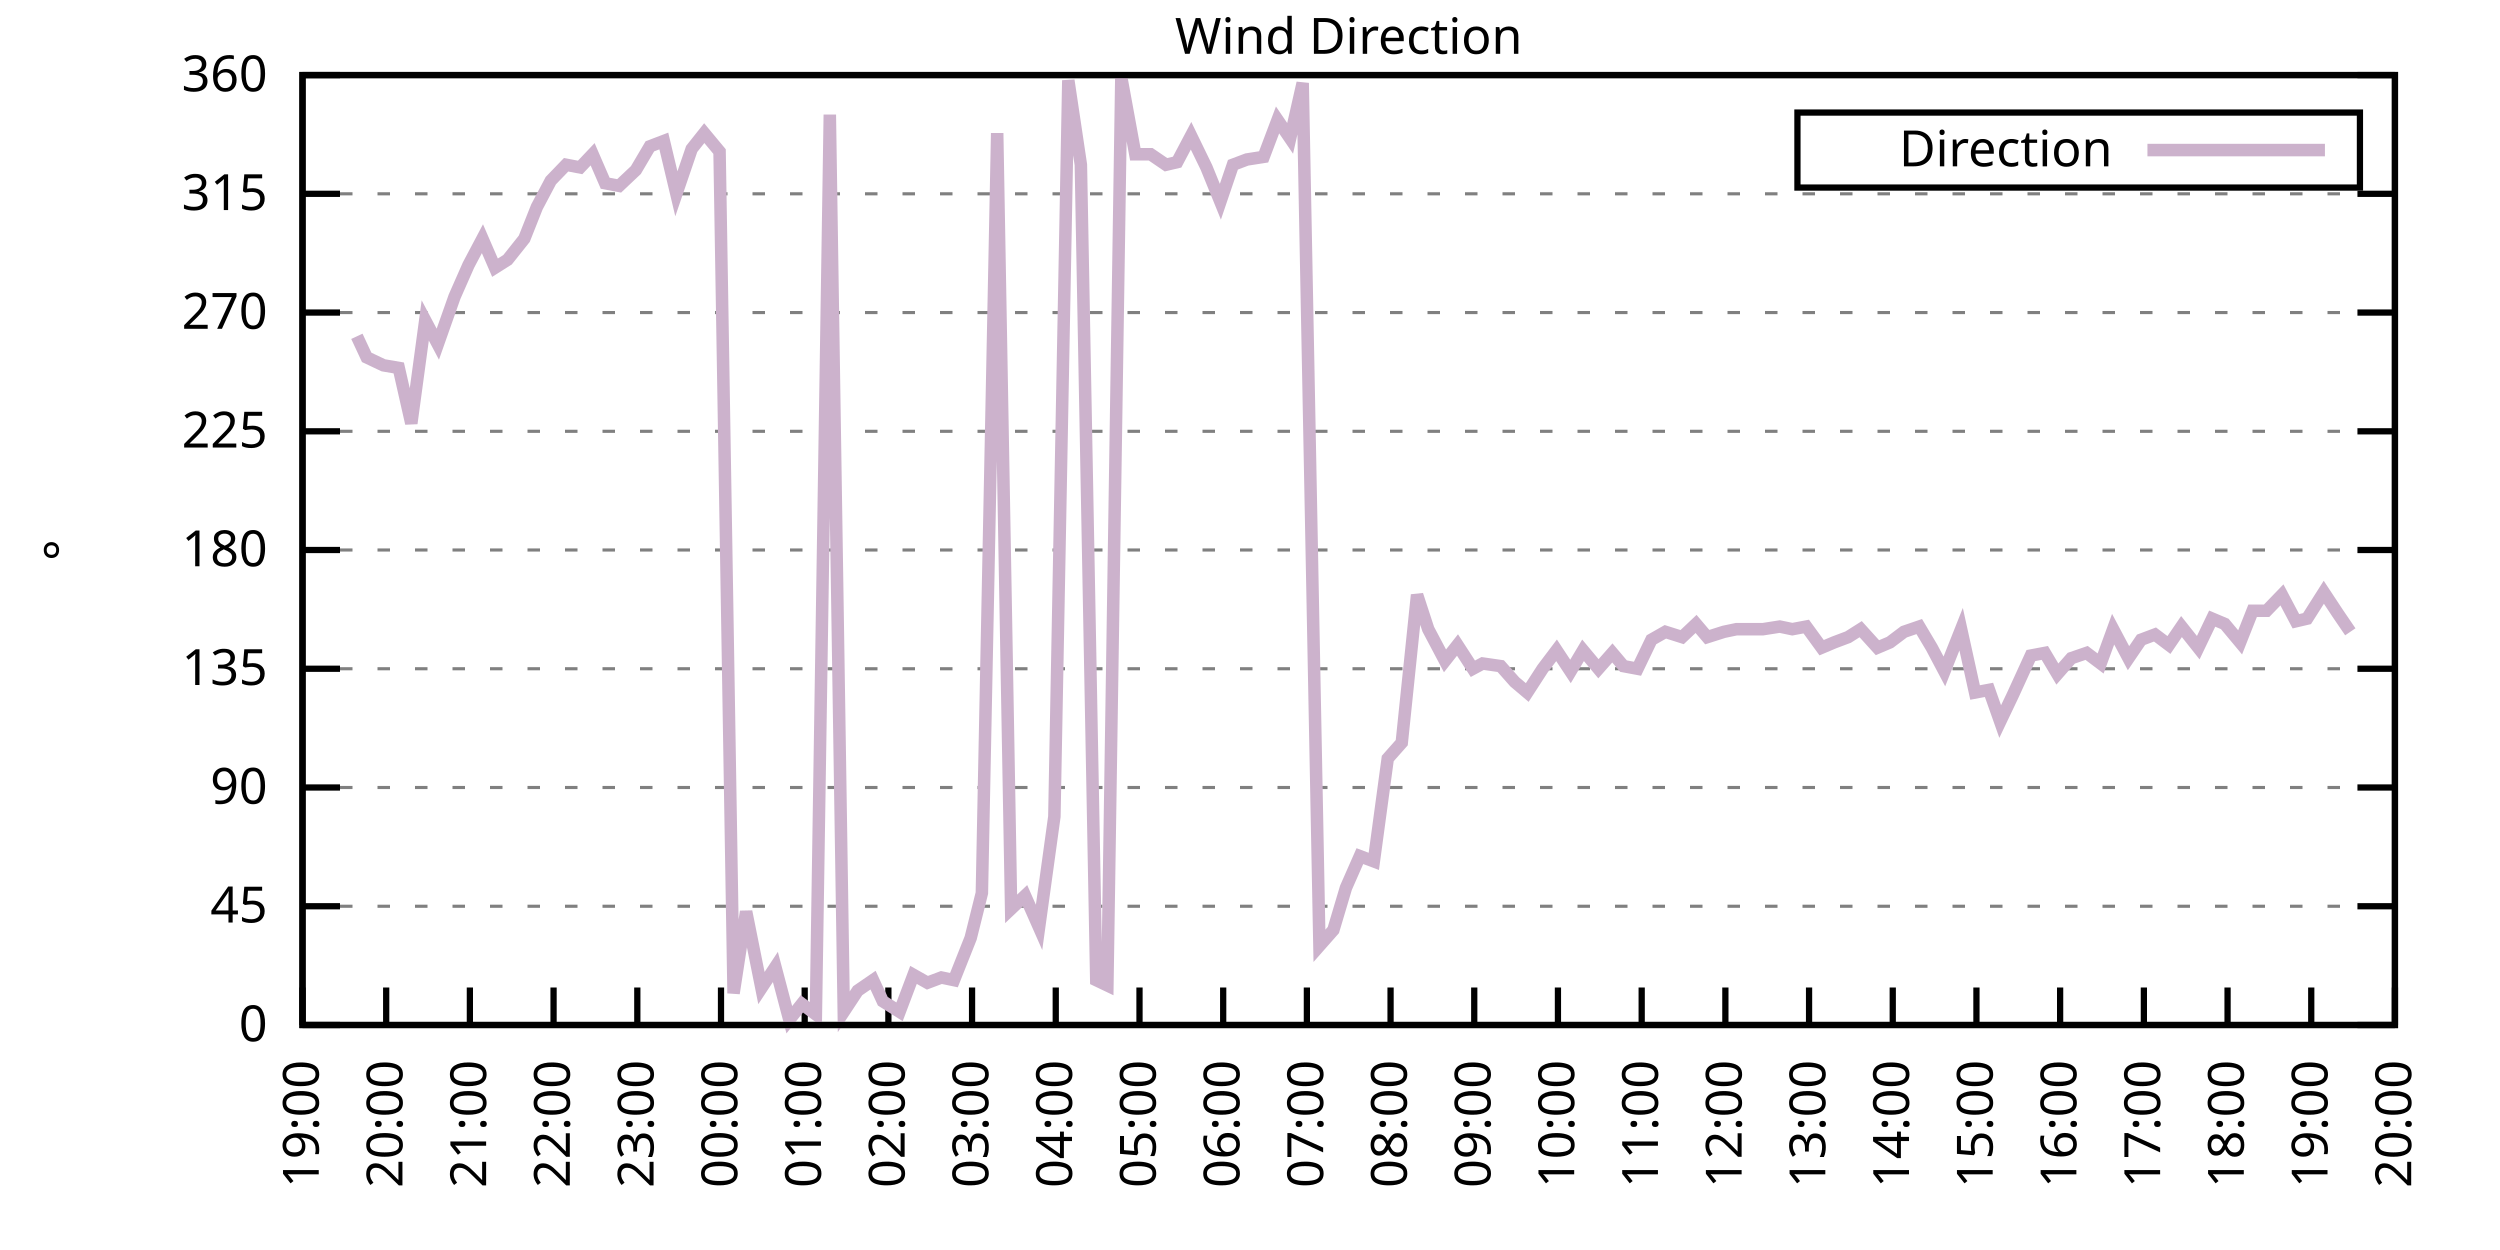
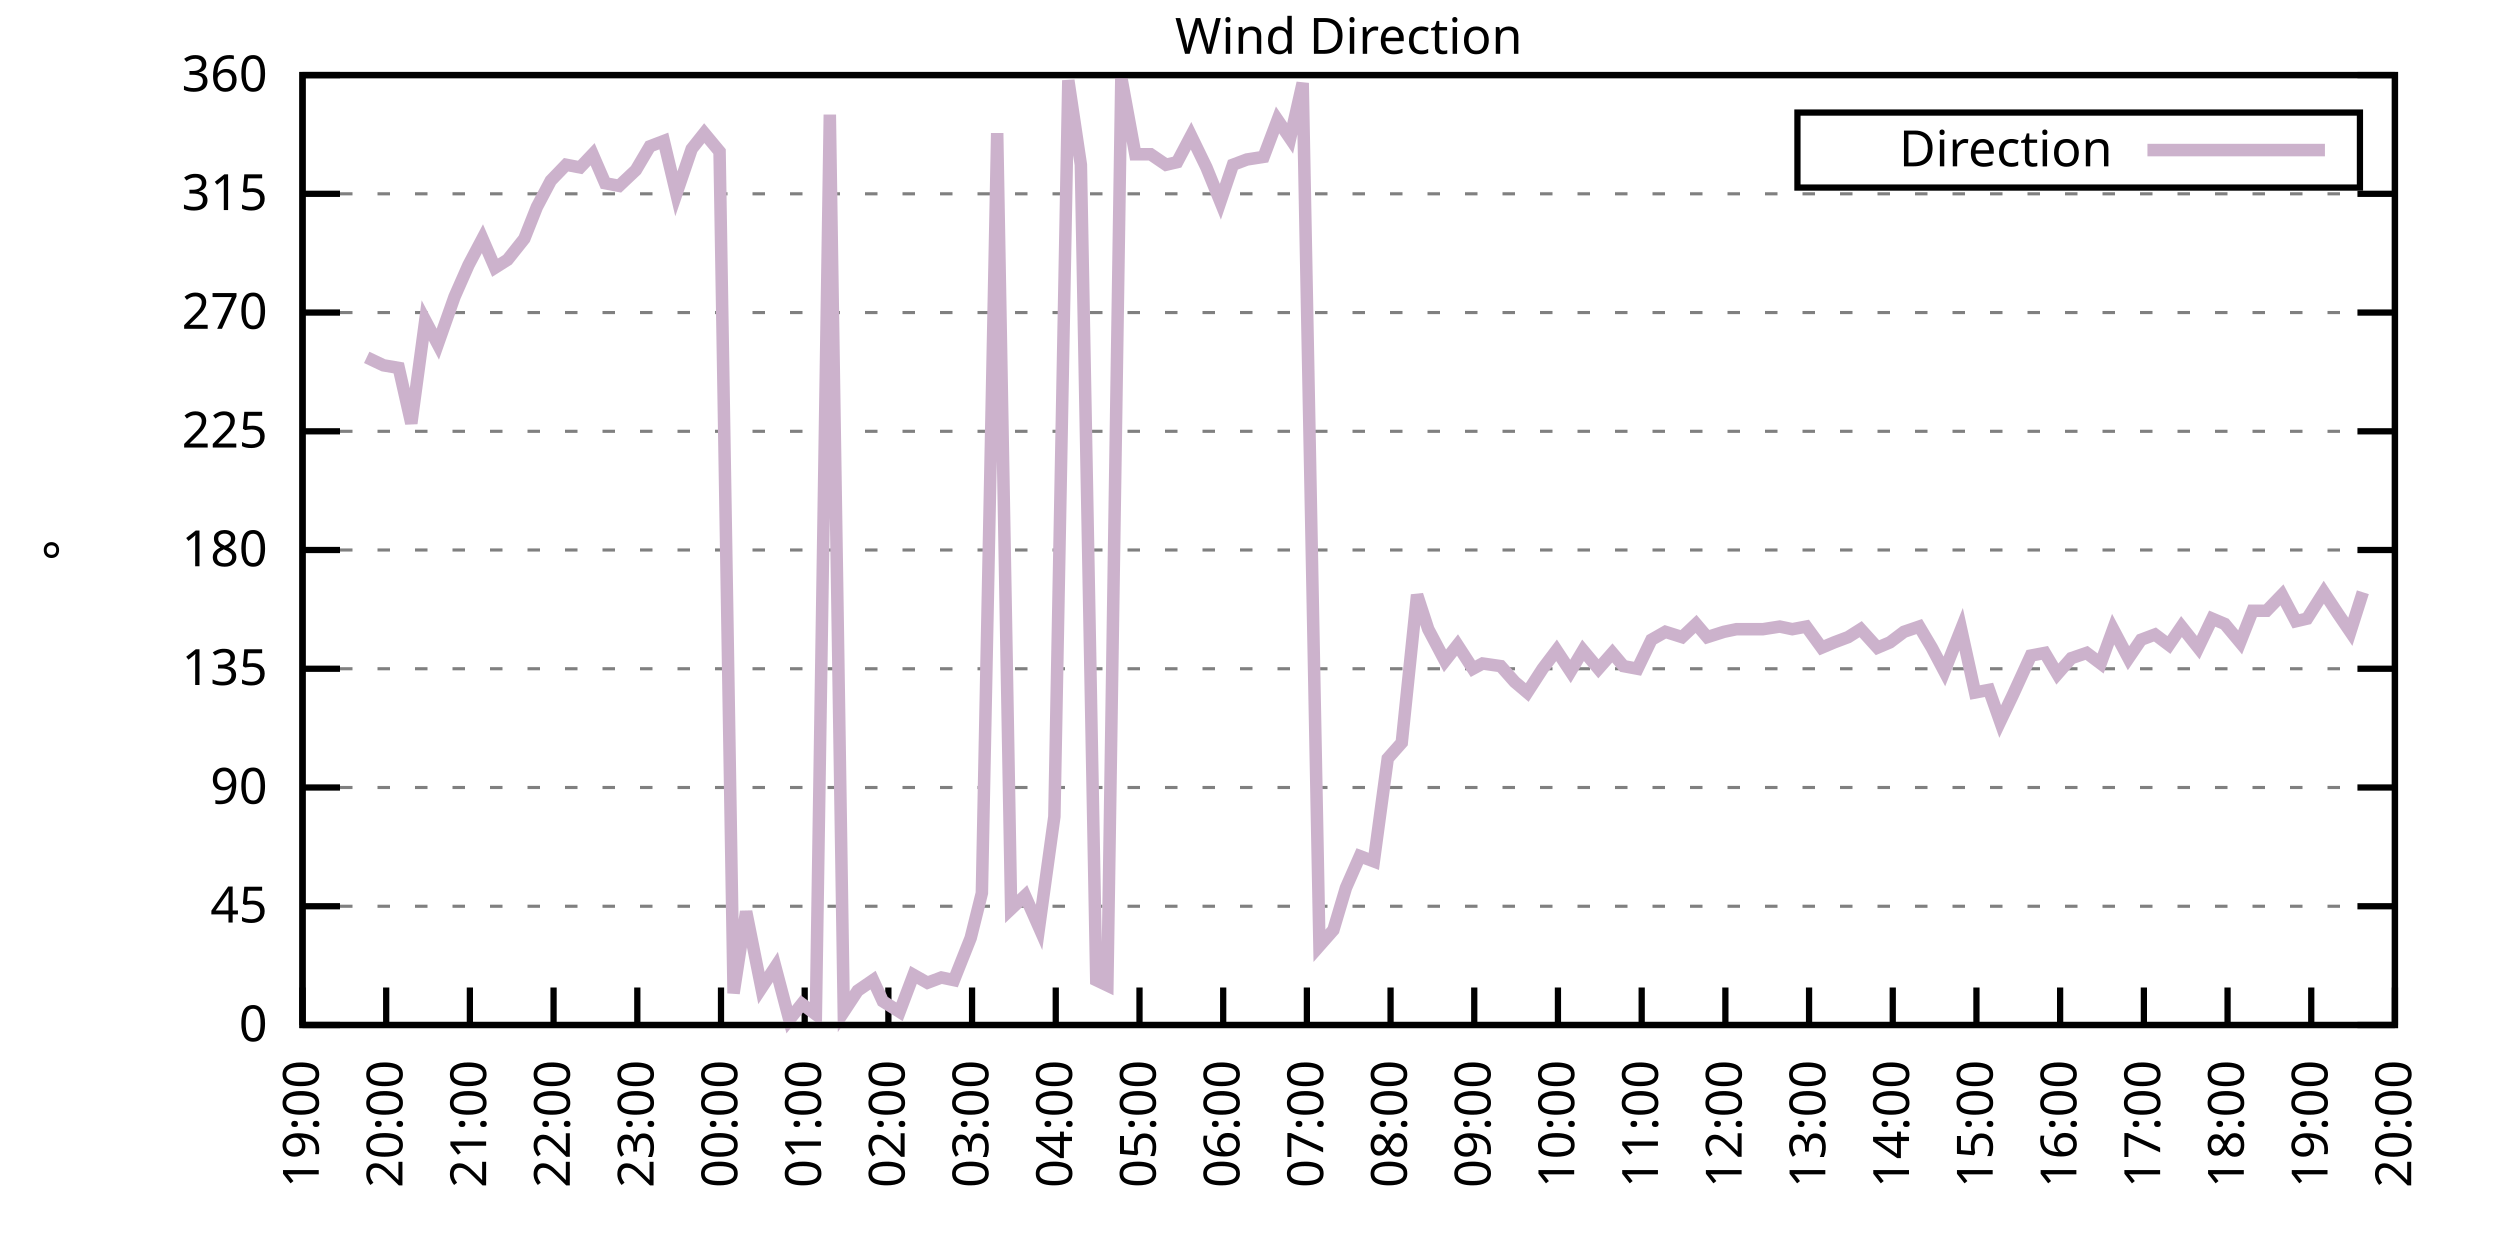
<svg xmlns="http://www.w3.org/2000/svg" xmlns:xlink="http://www.w3.org/1999/xlink" width="400" height="200" viewBox="0 0 400 200">
  <g id="gnuplot_canvas">
    <rect x="0" y="0" width="400" height="200" fill="none" />
    <defs>
      <circle id="gpDot" r="0.5" stroke-width="0.5" stroke="currentColor" />
      <path id="gpPt0" stroke-width="0.333" stroke="currentColor" d="M-1,0 h2 M0,-1 v2" />
      <path id="gpPt1" stroke-width="0.333" stroke="currentColor" d="M-1,-1 L1,1 M1,-1 L-1,1" />
      <path id="gpPt2" stroke-width="0.333" stroke="currentColor" d="M-1,0 L1,0 M0,-1 L0,1 M-1,-1 L1,1 M-1,1 L1,-1" />
      <rect id="gpPt3" stroke-width="0.333" stroke="currentColor" x="-1" y="-1" width="2" height="2" />
      <rect id="gpPt4" stroke-width="0.333" stroke="currentColor" fill="currentColor" x="-1" y="-1" width="2" height="2" />
      <circle id="gpPt5" stroke-width="0.333" stroke="currentColor" cx="0" cy="0" r="1" />
      <use xlink:href="#gpPt5" id="gpPt6" fill="currentColor" stroke="none" />
      <path id="gpPt7" stroke-width="0.333" stroke="currentColor" d="M0,-1.33 L-1.33,0.67 L1.33,0.67 z" />
      <use xlink:href="#gpPt7" id="gpPt8" fill="currentColor" stroke="none" />
      <use xlink:href="#gpPt7" id="gpPt9" stroke="currentColor" transform="rotate(180)" />
      <use xlink:href="#gpPt9" id="gpPt10" fill="currentColor" stroke="none" />
      <use xlink:href="#gpPt3" id="gpPt11" stroke="currentColor" transform="rotate(45)" />
      <use xlink:href="#gpPt11" id="gpPt12" fill="currentColor" stroke="none" />
      <path id="gpPt13" stroke-width="0.333" stroke="currentColor" d="M0,1.330 L1.265,0.411 L0.782,-1.067 L-0.782,-1.076 L-1.265,0.411 z" />
      <use xlink:href="#gpPt13" id="gpPt14" fill="currentColor" stroke="none" />
      <filter id="textbox" filterUnits="objectBoundingBox" x="0" y="0" height="1" width="1">
        <feFlood flood-color="white" flood-opacity="1" result="bgnd" />
        <feComposite in="SourceGraphic" in2="bgnd" operator="atop" />
      </filter>
      <filter id="greybox" filterUnits="objectBoundingBox" x="0" y="0" height="1" width="1">
        <feFlood flood-color="lightgrey" flood-opacity="1" result="grey" />
        <feComposite in="SourceGraphic" in2="grey" operator="atop" />
      </filter>
    </defs>
    <g fill="none" color="white" stroke="currentColor" stroke-width="1.00" stroke-linecap="butt" stroke-linejoin="miter">
</g>
    <g fill="none" color="black" stroke="currentColor" stroke-width="1.00" stroke-linecap="butt" stroke-linejoin="miter">
      <g stroke="none" shape-rendering="crispEdges">
        <polygon fill="rgb(255, 255, 255)" points="48.40,164.00 383.18,164.00 383.18,12.02 48.40,12.02 " />
      </g>
    </g>
    <g fill="none" color="black" stroke="currentColor" stroke-width="1.00" stroke-linecap="butt" stroke-linejoin="miter">
</g>
    <g fill="none" color="black" stroke="black" stroke-width="0.50" stroke-linecap="butt" stroke-linejoin="miter">
</g>
    <g fill="none" color="gray" stroke="currentColor" stroke-width="0.50" stroke-linecap="butt" stroke-linejoin="miter">
      <path stroke="gray" stroke-dasharray="2,4" class="gridline" d="M48.40,164.00 L383.19,164.00  " />
    </g>
    <g fill="none" color="gray" stroke="gray" stroke-width="1.00" stroke-linecap="butt" stroke-linejoin="miter">
</g>
    <g fill="none" color="black" stroke="currentColor" stroke-width="1.00" stroke-linecap="butt" stroke-linejoin="miter">
      <path stroke="black" d="M48.40,164.00 L54.40,164.00 M383.19,164.00 L377.19,164.00  " />
      <g transform="translate(42.80,166.60)" stroke="none" fill="black" font-family="Sans" font-size="8.00" text-anchor="end">
        <text>
          <tspan font-family="Sans"> 0</tspan>
        </text>
      </g>
    </g>
    <g fill="none" color="black" stroke="currentColor" stroke-width="1.00" stroke-linecap="butt" stroke-linejoin="miter">
</g>
    <g fill="none" color="black" stroke="black" stroke-width="0.50" stroke-linecap="butt" stroke-linejoin="miter">
</g>
    <g fill="none" color="gray" stroke="currentColor" stroke-width="0.50" stroke-linecap="butt" stroke-linejoin="miter">
      <path stroke="gray" stroke-dasharray="2,4" class="gridline" d="M48.40,145.00 L383.19,145.00  " />
    </g>
    <g fill="none" color="gray" stroke="gray" stroke-width="1.00" stroke-linecap="butt" stroke-linejoin="miter">
</g>
    <g fill="none" color="black" stroke="currentColor" stroke-width="1.00" stroke-linecap="butt" stroke-linejoin="miter">
      <path stroke="black" d="M48.40,145.00 L54.40,145.00 M383.19,145.00 L377.19,145.00  " />
      <g transform="translate(42.80,147.60)" stroke="none" fill="black" font-family="Sans" font-size="8.00" text-anchor="end">
        <text>
          <tspan font-family="Sans"> 45</tspan>
        </text>
      </g>
    </g>
    <g fill="none" color="black" stroke="currentColor" stroke-width="1.00" stroke-linecap="butt" stroke-linejoin="miter">
</g>
    <g fill="none" color="black" stroke="black" stroke-width="0.50" stroke-linecap="butt" stroke-linejoin="miter">
</g>
    <g fill="none" color="gray" stroke="currentColor" stroke-width="0.50" stroke-linecap="butt" stroke-linejoin="miter">
      <path stroke="gray" stroke-dasharray="2,4" class="gridline" d="M48.40,126.00 L383.19,126.00  " />
    </g>
    <g fill="none" color="gray" stroke="gray" stroke-width="1.00" stroke-linecap="butt" stroke-linejoin="miter">
</g>
    <g fill="none" color="black" stroke="currentColor" stroke-width="1.00" stroke-linecap="butt" stroke-linejoin="miter">
      <path stroke="black" d="M48.40,126.00 L54.40,126.00 M383.19,126.00 L377.19,126.00  " />
      <g transform="translate(42.80,128.60)" stroke="none" fill="black" font-family="Sans" font-size="8.00" text-anchor="end">
        <text>
          <tspan font-family="Sans"> 90</tspan>
        </text>
      </g>
    </g>
    <g fill="none" color="black" stroke="currentColor" stroke-width="1.00" stroke-linecap="butt" stroke-linejoin="miter">
</g>
    <g fill="none" color="black" stroke="black" stroke-width="0.50" stroke-linecap="butt" stroke-linejoin="miter">
</g>
    <g fill="none" color="gray" stroke="currentColor" stroke-width="0.50" stroke-linecap="butt" stroke-linejoin="miter">
      <path stroke="gray" stroke-dasharray="2,4" class="gridline" d="M48.40,107.00 L383.19,107.00  " />
    </g>
    <g fill="none" color="gray" stroke="gray" stroke-width="1.00" stroke-linecap="butt" stroke-linejoin="miter">
</g>
    <g fill="none" color="black" stroke="currentColor" stroke-width="1.00" stroke-linecap="butt" stroke-linejoin="miter">
      <path stroke="black" d="M48.40,107.00 L54.40,107.00 M383.19,107.00 L377.19,107.00  " />
      <g transform="translate(42.80,109.60)" stroke="none" fill="black" font-family="Sans" font-size="8.00" text-anchor="end">
        <text>
          <tspan font-family="Sans"> 135</tspan>
        </text>
      </g>
    </g>
    <g fill="none" color="black" stroke="currentColor" stroke-width="1.00" stroke-linecap="butt" stroke-linejoin="miter">
</g>
    <g fill="none" color="black" stroke="black" stroke-width="0.50" stroke-linecap="butt" stroke-linejoin="miter">
</g>
    <g fill="none" color="gray" stroke="currentColor" stroke-width="0.50" stroke-linecap="butt" stroke-linejoin="miter">
      <path stroke="gray" stroke-dasharray="2,4" class="gridline" d="M48.40,88.00 L383.19,88.00  " />
    </g>
    <g fill="none" color="gray" stroke="gray" stroke-width="1.00" stroke-linecap="butt" stroke-linejoin="miter">
</g>
    <g fill="none" color="black" stroke="currentColor" stroke-width="1.00" stroke-linecap="butt" stroke-linejoin="miter">
      <path stroke="black" d="M48.40,88.00 L54.40,88.00 M383.19,88.00 L377.19,88.00  " />
      <g transform="translate(42.80,90.60)" stroke="none" fill="black" font-family="Sans" font-size="8.00" text-anchor="end">
        <text>
          <tspan font-family="Sans"> 180</tspan>
        </text>
      </g>
    </g>
    <g fill="none" color="black" stroke="currentColor" stroke-width="1.00" stroke-linecap="butt" stroke-linejoin="miter">
</g>
    <g fill="none" color="black" stroke="black" stroke-width="0.50" stroke-linecap="butt" stroke-linejoin="miter">
</g>
    <g fill="none" color="gray" stroke="currentColor" stroke-width="0.50" stroke-linecap="butt" stroke-linejoin="miter">
      <path stroke="gray" stroke-dasharray="2,4" class="gridline" d="M48.40,69.01 L383.19,69.01  " />
    </g>
    <g fill="none" color="gray" stroke="gray" stroke-width="1.00" stroke-linecap="butt" stroke-linejoin="miter">
</g>
    <g fill="none" color="black" stroke="currentColor" stroke-width="1.00" stroke-linecap="butt" stroke-linejoin="miter">
      <path stroke="black" d="M48.40,69.01 L54.40,69.01 M383.19,69.01 L377.19,69.01  " />
      <g transform="translate(42.80,71.61)" stroke="none" fill="black" font-family="Sans" font-size="8.00" text-anchor="end">
        <text>
          <tspan font-family="Sans"> 225</tspan>
        </text>
      </g>
    </g>
    <g fill="none" color="black" stroke="currentColor" stroke-width="1.00" stroke-linecap="butt" stroke-linejoin="miter">
</g>
    <g fill="none" color="black" stroke="black" stroke-width="0.50" stroke-linecap="butt" stroke-linejoin="miter">
</g>
    <g fill="none" color="gray" stroke="currentColor" stroke-width="0.50" stroke-linecap="butt" stroke-linejoin="miter">
      <path stroke="gray" stroke-dasharray="2,4" class="gridline" d="M48.40,50.01 L383.19,50.01  " />
    </g>
    <g fill="none" color="gray" stroke="gray" stroke-width="1.00" stroke-linecap="butt" stroke-linejoin="miter">
</g>
    <g fill="none" color="black" stroke="currentColor" stroke-width="1.00" stroke-linecap="butt" stroke-linejoin="miter">
      <path stroke="black" d="M48.40,50.01 L54.40,50.01 M383.19,50.01 L377.19,50.01  " />
      <g transform="translate(42.80,52.61)" stroke="none" fill="black" font-family="Sans" font-size="8.00" text-anchor="end">
        <text>
          <tspan font-family="Sans"> 270</tspan>
        </text>
      </g>
    </g>
    <g fill="none" color="black" stroke="currentColor" stroke-width="1.00" stroke-linecap="butt" stroke-linejoin="miter">
</g>
    <g fill="none" color="black" stroke="black" stroke-width="0.50" stroke-linecap="butt" stroke-linejoin="miter">
</g>
    <g fill="none" color="gray" stroke="currentColor" stroke-width="0.50" stroke-linecap="butt" stroke-linejoin="miter">
      <path stroke="gray" stroke-dasharray="2,4" class="gridline" d="M48.40,31.01 L383.19,31.01  " />
    </g>
    <g fill="none" color="gray" stroke="gray" stroke-width="1.00" stroke-linecap="butt" stroke-linejoin="miter">
</g>
    <g fill="none" color="black" stroke="currentColor" stroke-width="1.00" stroke-linecap="butt" stroke-linejoin="miter">
      <path stroke="black" d="M48.40,31.01 L54.40,31.01 M383.19,31.01 L377.19,31.01  " />
      <g transform="translate(42.80,33.61)" stroke="none" fill="black" font-family="Sans" font-size="8.00" text-anchor="end">
        <text>
          <tspan font-family="Sans"> 315</tspan>
        </text>
      </g>
    </g>
    <g fill="none" color="black" stroke="currentColor" stroke-width="1.00" stroke-linecap="butt" stroke-linejoin="miter">
</g>
    <g fill="none" color="black" stroke="black" stroke-width="0.50" stroke-linecap="butt" stroke-linejoin="miter">
</g>
    <g fill="none" color="gray" stroke="currentColor" stroke-width="0.50" stroke-linecap="butt" stroke-linejoin="miter">
      <path stroke="gray" stroke-dasharray="2,4" class="gridline" d="M48.40,12.01 L383.19,12.01  " />
    </g>
    <g fill="none" color="gray" stroke="gray" stroke-width="1.00" stroke-linecap="butt" stroke-linejoin="miter">
</g>
    <g fill="none" color="black" stroke="currentColor" stroke-width="1.00" stroke-linecap="butt" stroke-linejoin="miter">
      <path stroke="black" d="M48.40,12.01 L54.40,12.01 M383.19,12.01 L377.19,12.01  " />
      <g transform="translate(42.80,14.61)" stroke="none" fill="black" font-family="Sans" font-size="8.00" text-anchor="end">
        <text>
          <tspan font-family="Sans"> 360</tspan>
        </text>
      </g>
    </g>
    <g fill="none" color="black" stroke="currentColor" stroke-width="1.00" stroke-linecap="butt" stroke-linejoin="miter">
      <path stroke="black" d="M48.40,164.00 L48.40,158.00  " />
      <g transform="translate(51.00,169.60) rotate(270.00)" stroke="none" fill="black" font-family="Sans" font-size="8.00" text-anchor="end">
        <text>
          <tspan font-family="Sans">19:00</tspan>
        </text>
      </g>
    </g>
    <g fill="none" color="black" stroke="currentColor" stroke-width="1.00" stroke-linecap="butt" stroke-linejoin="miter">
      <path stroke="black" d="M61.79,164.00 L61.79,158.00  " />
      <g transform="translate(64.39,169.60) rotate(270.00)" stroke="none" fill="black" font-family="Sans" font-size="8.00" text-anchor="end">
        <text>
          <tspan font-family="Sans">20:00</tspan>
        </text>
      </g>
    </g>
    <g fill="none" color="black" stroke="currentColor" stroke-width="1.00" stroke-linecap="butt" stroke-linejoin="miter">
      <path stroke="black" d="M75.18,164.00 L75.18,158.00  " />
      <g transform="translate(77.78,169.60) rotate(270.00)" stroke="none" fill="black" font-family="Sans" font-size="8.00" text-anchor="end">
        <text>
          <tspan font-family="Sans">21:00</tspan>
        </text>
      </g>
    </g>
    <g fill="none" color="black" stroke="currentColor" stroke-width="1.00" stroke-linecap="butt" stroke-linejoin="miter">
      <path stroke="black" d="M88.57,164.00 L88.57,158.00  " />
      <g transform="translate(91.17,169.60) rotate(270.00)" stroke="none" fill="black" font-family="Sans" font-size="8.00" text-anchor="end">
        <text>
          <tspan font-family="Sans">22:00</tspan>
        </text>
      </g>
    </g>
    <g fill="none" color="black" stroke="currentColor" stroke-width="1.00" stroke-linecap="butt" stroke-linejoin="miter">
      <path stroke="black" d="M101.97,164.00 L101.97,158.00  " />
      <g transform="translate(104.57,169.60) rotate(270.00)" stroke="none" fill="black" font-family="Sans" font-size="8.00" text-anchor="end">
        <text>
          <tspan font-family="Sans">23:00</tspan>
        </text>
      </g>
    </g>
    <g fill="none" color="black" stroke="currentColor" stroke-width="1.00" stroke-linecap="butt" stroke-linejoin="miter">
      <path stroke="black" d="M115.36,164.00 L115.36,158.00  " />
      <g transform="translate(117.96,169.60) rotate(270.00)" stroke="none" fill="black" font-family="Sans" font-size="8.00" text-anchor="end">
        <text>
          <tspan font-family="Sans">00:00</tspan>
        </text>
      </g>
    </g>
    <g fill="none" color="black" stroke="currentColor" stroke-width="1.00" stroke-linecap="butt" stroke-linejoin="miter">
      <path stroke="black" d="M128.75,164.00 L128.75,158.00  " />
      <g transform="translate(131.35,169.60) rotate(270.00)" stroke="none" fill="black" font-family="Sans" font-size="8.00" text-anchor="end">
        <text>
          <tspan font-family="Sans">01:00</tspan>
        </text>
      </g>
    </g>
    <g fill="none" color="black" stroke="currentColor" stroke-width="1.00" stroke-linecap="butt" stroke-linejoin="miter">
      <path stroke="black" d="M142.14,164.00 L142.14,158.00  " />
      <g transform="translate(144.74,169.60) rotate(270.00)" stroke="none" fill="black" font-family="Sans" font-size="8.00" text-anchor="end">
        <text>
          <tspan font-family="Sans">02:00</tspan>
        </text>
      </g>
    </g>
    <g fill="none" color="black" stroke="currentColor" stroke-width="1.00" stroke-linecap="butt" stroke-linejoin="miter">
      <path stroke="black" d="M155.53,164.00 L155.53,158.00  " />
      <g transform="translate(158.13,169.60) rotate(270.00)" stroke="none" fill="black" font-family="Sans" font-size="8.00" text-anchor="end">
        <text>
          <tspan font-family="Sans">03:00</tspan>
        </text>
      </g>
    </g>
    <g fill="none" color="black" stroke="currentColor" stroke-width="1.00" stroke-linecap="butt" stroke-linejoin="miter">
      <path stroke="black" d="M168.92,164.00 L168.92,158.00  " />
      <g transform="translate(171.52,169.60) rotate(270.00)" stroke="none" fill="black" font-family="Sans" font-size="8.00" text-anchor="end">
        <text>
          <tspan font-family="Sans">04:00</tspan>
        </text>
      </g>
    </g>
    <g fill="none" color="black" stroke="currentColor" stroke-width="1.00" stroke-linecap="butt" stroke-linejoin="miter">
      <path stroke="black" d="M182.32,164.00 L182.32,158.00  " />
      <g transform="translate(184.92,169.60) rotate(270.00)" stroke="none" fill="black" font-family="Sans" font-size="8.00" text-anchor="end">
        <text>
          <tspan font-family="Sans">05:00</tspan>
        </text>
      </g>
    </g>
    <g fill="none" color="black" stroke="currentColor" stroke-width="1.00" stroke-linecap="butt" stroke-linejoin="miter">
      <path stroke="black" d="M195.71,164.00 L195.71,158.00  " />
      <g transform="translate(198.31,169.60) rotate(270.00)" stroke="none" fill="black" font-family="Sans" font-size="8.00" text-anchor="end">
        <text>
          <tspan font-family="Sans">06:00</tspan>
        </text>
      </g>
    </g>
    <g fill="none" color="black" stroke="currentColor" stroke-width="1.00" stroke-linecap="butt" stroke-linejoin="miter">
      <path stroke="black" d="M209.10,164.00 L209.10,158.00  " />
      <g transform="translate(211.70,169.60) rotate(270.00)" stroke="none" fill="black" font-family="Sans" font-size="8.00" text-anchor="end">
        <text>
          <tspan font-family="Sans">07:00</tspan>
        </text>
      </g>
    </g>
    <g fill="none" color="black" stroke="currentColor" stroke-width="1.00" stroke-linecap="butt" stroke-linejoin="miter">
      <path stroke="black" d="M222.49,164.00 L222.49,158.00  " />
      <g transform="translate(225.09,169.60) rotate(270.00)" stroke="none" fill="black" font-family="Sans" font-size="8.00" text-anchor="end">
        <text>
          <tspan font-family="Sans">08:00</tspan>
        </text>
      </g>
    </g>
    <g fill="none" color="black" stroke="currentColor" stroke-width="1.00" stroke-linecap="butt" stroke-linejoin="miter">
      <path stroke="black" d="M235.88,164.00 L235.88,158.00  " />
      <g transform="translate(238.48,169.60) rotate(270.00)" stroke="none" fill="black" font-family="Sans" font-size="8.00" text-anchor="end">
        <text>
          <tspan font-family="Sans">09:00</tspan>
        </text>
      </g>
    </g>
    <g fill="none" color="black" stroke="currentColor" stroke-width="1.00" stroke-linecap="butt" stroke-linejoin="miter">
      <path stroke="black" d="M249.27,164.00 L249.27,158.00  " />
      <g transform="translate(251.87,169.60) rotate(270.00)" stroke="none" fill="black" font-family="Sans" font-size="8.00" text-anchor="end">
        <text>
          <tspan font-family="Sans">10:00</tspan>
        </text>
      </g>
    </g>
    <g fill="none" color="black" stroke="currentColor" stroke-width="1.00" stroke-linecap="butt" stroke-linejoin="miter">
      <path stroke="black" d="M262.67,164.00 L262.67,158.00  " />
      <g transform="translate(265.27,169.60) rotate(270.00)" stroke="none" fill="black" font-family="Sans" font-size="8.00" text-anchor="end">
        <text>
          <tspan font-family="Sans">11:00</tspan>
        </text>
      </g>
    </g>
    <g fill="none" color="black" stroke="currentColor" stroke-width="1.00" stroke-linecap="butt" stroke-linejoin="miter">
      <path stroke="black" d="M276.06,164.00 L276.06,158.00  " />
      <g transform="translate(278.66,169.60) rotate(270.00)" stroke="none" fill="black" font-family="Sans" font-size="8.00" text-anchor="end">
        <text>
          <tspan font-family="Sans">12:00</tspan>
        </text>
      </g>
    </g>
    <g fill="none" color="black" stroke="currentColor" stroke-width="1.00" stroke-linecap="butt" stroke-linejoin="miter">
      <path stroke="black" d="M289.45,164.00 L289.45,158.00  " />
      <g transform="translate(292.05,169.60) rotate(270.00)" stroke="none" fill="black" font-family="Sans" font-size="8.00" text-anchor="end">
        <text>
          <tspan font-family="Sans">13:00</tspan>
        </text>
      </g>
    </g>
    <g fill="none" color="black" stroke="currentColor" stroke-width="1.00" stroke-linecap="butt" stroke-linejoin="miter">
      <path stroke="black" d="M302.84,164.00 L302.84,158.00  " />
      <g transform="translate(305.44,169.60) rotate(270.00)" stroke="none" fill="black" font-family="Sans" font-size="8.00" text-anchor="end">
        <text>
          <tspan font-family="Sans">14:00</tspan>
        </text>
      </g>
    </g>
    <g fill="none" color="black" stroke="currentColor" stroke-width="1.00" stroke-linecap="butt" stroke-linejoin="miter">
      <path stroke="black" d="M316.23,164.00 L316.23,158.00  " />
      <g transform="translate(318.83,169.60) rotate(270.00)" stroke="none" fill="black" font-family="Sans" font-size="8.00" text-anchor="end">
        <text>
          <tspan font-family="Sans">15:00</tspan>
        </text>
      </g>
    </g>
    <g fill="none" color="black" stroke="currentColor" stroke-width="1.00" stroke-linecap="butt" stroke-linejoin="miter">
      <path stroke="black" d="M329.62,164.00 L329.62,158.00  " />
      <g transform="translate(332.22,169.60) rotate(270.00)" stroke="none" fill="black" font-family="Sans" font-size="8.00" text-anchor="end">
        <text>
          <tspan font-family="Sans">16:00</tspan>
        </text>
      </g>
    </g>
    <g fill="none" color="black" stroke="currentColor" stroke-width="1.00" stroke-linecap="butt" stroke-linejoin="miter">
      <path stroke="black" d="M343.02,164.00 L343.02,158.00  " />
      <g transform="translate(345.62,169.60) rotate(270.00)" stroke="none" fill="black" font-family="Sans" font-size="8.00" text-anchor="end">
        <text>
          <tspan font-family="Sans">17:00</tspan>
        </text>
      </g>
    </g>
    <g fill="none" color="black" stroke="currentColor" stroke-width="1.00" stroke-linecap="butt" stroke-linejoin="miter">
      <path stroke="black" d="M356.41,164.00 L356.41,158.00  " />
      <g transform="translate(359.01,169.60) rotate(270.00)" stroke="none" fill="black" font-family="Sans" font-size="8.00" text-anchor="end">
        <text>
          <tspan font-family="Sans">18:00</tspan>
        </text>
      </g>
    </g>
    <g fill="none" color="black" stroke="currentColor" stroke-width="1.00" stroke-linecap="butt" stroke-linejoin="miter">
      <path stroke="black" d="M369.80,164.00 L369.80,158.00  " />
      <g transform="translate(372.40,169.60) rotate(270.00)" stroke="none" fill="black" font-family="Sans" font-size="8.00" text-anchor="end">
        <text>
          <tspan font-family="Sans">19:00</tspan>
        </text>
      </g>
    </g>
    <g fill="none" color="black" stroke="currentColor" stroke-width="1.00" stroke-linecap="butt" stroke-linejoin="miter">
      <path stroke="black" d="M383.19,164.00 L383.19,158.00  " />
      <g transform="translate(385.79,169.60) rotate(270.00)" stroke="none" fill="black" font-family="Sans" font-size="8.00" text-anchor="end">
        <text>
          <tspan font-family="Sans">20:00</tspan>
        </text>
      </g>
    </g>
    <g fill="none" color="black" stroke="currentColor" stroke-width="1.00" stroke-linecap="butt" stroke-linejoin="miter">
</g>
    <g fill="none" color="black" stroke="currentColor" stroke-width="1.00" stroke-linecap="butt" stroke-linejoin="miter">
      <path stroke="black" d="M48.40,12.01 L48.40,164.00 L383.19,164.00 L383.19,12.01 L48.40,12.01 Z  " />
    </g>
    <g fill="none" color="black" stroke="currentColor" stroke-width="1.00" stroke-linecap="butt" stroke-linejoin="miter">
</g>
    <g fill="none" color="black" stroke="currentColor" stroke-width="1.00" stroke-linecap="butt" stroke-linejoin="miter">
      <path stroke="black" d="M287.59,30.01 L287.59,18.01 L377.59,18.01 L377.59,30.01 L287.59,30.01 Z  " />
    </g>
    <g id="Wind_direction_plot_1">
      <g fill="none" color="white" stroke="black" stroke-width="2.00" stroke-linecap="butt" stroke-linejoin="miter">
</g>
      <g fill="none" color="black" stroke="currentColor" stroke-width="2.00" stroke-linecap="butt" stroke-linejoin="miter">
        <g transform="translate(337.99,26.61)" stroke="none" fill="black" font-family="Sans" font-size="8.00" text-anchor="end">
          <text>
            <tspan font-family="Sans">Direction</tspan>
          </text>
        </g>
      </g>
      <g fill="none" color="black" stroke="currentColor" stroke-width="2.00" stroke-linecap="butt" stroke-linejoin="miter">
-         <path stroke="rgb(204, 178, 204)" d="M343.59,24.01 L371.99,24.01 M57.10,53.81 L58.67,57.18 L61.35,58.45 L63.80,58.87 L65.81,67.74 L68.04,51.27   L70.05,55.07 L72.73,47.47 L74.96,42.41 L77.19,38.19 L79.20,42.83 L81.21,41.56 L83.89,38.19 L85.90,33.12   L88.13,28.90 L90.58,26.36 L92.82,26.79 L94.82,24.68 L96.83,29.32 L99.06,29.74 L101.74,27.21 L103.98,23.41   L106.21,22.56 L108.22,31.01 L110.67,23.83 L112.68,21.30 L115.13,24.25 L117.37,158.93 L119.38,145.85 L121.83,158.09   L124.06,154.71 L126.29,163.16 L128.30,160.62 L130.54,162.31 L132.77,18.34 L135.00,161.89 L137.23,158.51 L139.69,156.82   L141.25,160.20 L143.93,161.89 L146.16,155.98 L148.39,157.24 L150.62,156.40 L152.63,156.82 L155.31,150.07 L157.10,142.89   L159.55,21.30 L161.78,145.42 L164.01,143.31 L166.25,148.38 L168.70,130.65 L170.93,12.85 L172.94,26.36 L175.40,156.82   L177.18,157.67 L179.41,12.43 L181.65,24.68 L184.10,24.68 L186.56,26.36 L188.34,25.94 L190.57,21.72 L193.03,26.79   L195.26,32.28 L197.27,26.36 L199.50,25.52 L202.18,25.10 L204.41,19.19 L206.42,22.14 L208.43,13.28 L211.11,151.33   L213.34,148.80 L215.35,142.05 L217.58,136.98 L219.81,137.82 L222.04,121.36 L224.28,118.83 L226.73,95.18 L228.52,100.67   L231.20,105.74 L233.20,103.20 L235.66,107.00 L237.22,106.16 L240.12,106.58 L242.36,109.11 L244.36,110.80 L246.82,107.00   L249.05,104.05 L251.28,107.43 L253.29,104.05 L255.75,107.00 L257.98,104.47 L259.76,106.58 L262.00,107.00 L264.23,102.36   L266.46,101.09 L269.14,101.94 L271.37,99.83 L273.16,101.94 L275.83,101.09 L277.84,100.67 L280.07,100.67 L282.08,100.67   L284.76,100.25 L286.77,100.67 L289.00,100.25 L291.46,103.63 L293.47,102.78 L295.70,101.94 L297.71,100.67 L300.39,103.63   L302.39,102.78 L304.63,101.09 L307.08,100.25 L309.09,103.63 L311.10,107.43 L313.78,100.67 L316.01,110.80 L318.24,110.38   L320.03,115.45 L322.04,111.23 L324.94,104.89 L327.17,104.47 L329.18,107.85 L331.41,105.31 L333.86,104.47 L336.10,106.16   L338.10,100.67 L340.56,105.31 L342.57,102.36 L344.80,101.52 L347.03,103.20 L349.04,100.25 L351.72,103.63 L353.95,98.98   L355.96,99.83 L358.42,102.78 L360.42,97.72 L362.66,97.72 L365.11,95.18 L367.34,99.40 L369.13,98.98 L371.81,94.76   L374.04,98.14 L376.05,101.09  " />
+         <path stroke="rgb(204, 178, 204)" d="M343.59,24.01 L371.99,24.01 M58.67,57.18 L61.35,58.45 L63.80,58.87 L65.81,67.74 L68.04,51.27 L70.05,55.07   L72.73,47.47 L74.96,42.41 L77.19,38.19 L79.20,42.83 L81.21,41.56 L83.89,38.19 L85.90,33.12 L88.13,28.90   L90.58,26.36 L92.82,26.79 L94.82,24.68 L96.83,29.32 L99.06,29.74 L101.74,27.21 L103.98,23.41 L106.21,22.56   L108.22,31.01 L110.67,23.83 L112.68,21.30 L115.13,24.25 L117.37,158.93 L119.38,145.85 L121.83,158.09 L124.06,154.71   L126.29,163.16 L128.30,160.62 L130.54,162.31 L132.77,18.34 L135.00,161.89 L137.23,158.51 L139.69,156.82 L141.25,160.20   L143.93,161.89 L146.16,155.98 L148.39,157.24 L150.62,156.40 L152.63,156.82 L155.31,150.07 L157.10,142.89 L159.55,21.30   L161.78,145.42 L164.01,143.31 L166.25,148.38 L168.70,130.65 L170.93,12.85 L172.94,26.36 L175.40,156.82 L177.18,157.67   L179.41,12.43 L181.65,24.68 L184.10,24.68 L186.56,26.36 L188.34,25.94 L190.57,21.72 L193.03,26.79 L195.26,32.28   L197.27,26.36 L199.50,25.52 L202.18,25.10 L204.41,19.19 L206.42,22.14 L208.43,13.28 L211.11,151.33 L213.34,148.80   L215.35,142.05 L217.58,136.98 L219.81,137.82 L222.04,121.36 L224.28,118.83 L226.73,95.18 L228.52,100.67 L231.20,105.74   L233.20,103.20 L235.66,107.00 L237.22,106.16 L240.12,106.58 L242.36,109.11 L244.36,110.80 L246.82,107.00 L249.05,104.05   L251.28,107.43 L253.29,104.05 L255.75,107.00 L257.98,104.47 L259.76,106.58 L262.00,107.00 L264.23,102.36 L266.46,101.09   L269.14,101.94 L271.37,99.83 L273.16,101.94 L275.83,101.09 L277.84,100.67 L280.07,100.67 L282.08,100.67 L284.76,100.25   L286.77,100.67 L289.00,100.25 L291.46,103.63 L293.47,102.78 L295.70,101.94 L297.71,100.67 L300.39,103.63 L302.39,102.78   L304.63,101.09 L307.08,100.25 L309.09,103.63 L311.10,107.43 L313.78,100.67 L316.01,110.80 L318.24,110.38 L320.03,115.45   L322.04,111.23 L324.94,104.89 L327.17,104.47 L329.18,107.85 L331.41,105.31 L333.86,104.47 L336.10,106.16 L338.10,100.67   L340.56,105.31 L342.57,102.36 L344.80,101.52 L347.03,103.20 L349.04,100.25 L351.72,103.63 L353.95,98.98 L355.96,99.83   L358.42,102.78 L360.42,97.72 L362.66,97.72 L365.11,95.18 L367.34,99.40 L369.13,98.98 L371.81,94.76 L374.04,98.14   L376.05,101.09 L378.06,94.76  " />
      </g>
    </g>
    <g fill="none" color="black" stroke="currentColor" stroke-width="2.00" stroke-linecap="butt" stroke-linejoin="miter">
</g>
    <g fill="none" color="black" stroke="black" stroke-width="1.00" stroke-linecap="butt" stroke-linejoin="miter">
</g>
    <g fill="none" color="black" stroke="currentColor" stroke-width="1.00" stroke-linecap="butt" stroke-linejoin="miter">
      <path stroke="black" d="M48.40,12.01 L48.40,164.00 L383.19,164.00 L383.19,12.01 L48.40,12.01 Z  " />
      <g transform="translate(12.80,88.01) rotate(270.00)" stroke="none" fill="black" font-family="Sans" font-size="8.00" text-anchor="middle">
        <text>
          <tspan font-family="Sans">°</tspan>
        </text>
      </g>
    </g>
    <g fill="none" color="black" stroke="currentColor" stroke-width="1.00" stroke-linecap="butt" stroke-linejoin="miter">
</g>
    <g fill="none" color="black" stroke="currentColor" stroke-width="1.00" stroke-linecap="butt" stroke-linejoin="miter">
      <g transform="translate(215.79,8.61)" stroke="none" fill="black" font-family="Sans" font-size="8.00" text-anchor="middle">
        <text>
          <tspan font-family="Sans">Wind Direction</tspan>
        </text>
      </g>
    </g>
    <g fill="none" color="black" stroke="currentColor" stroke-width="1.00" stroke-linecap="butt" stroke-linejoin="miter">
</g>
  </g>
</svg>
